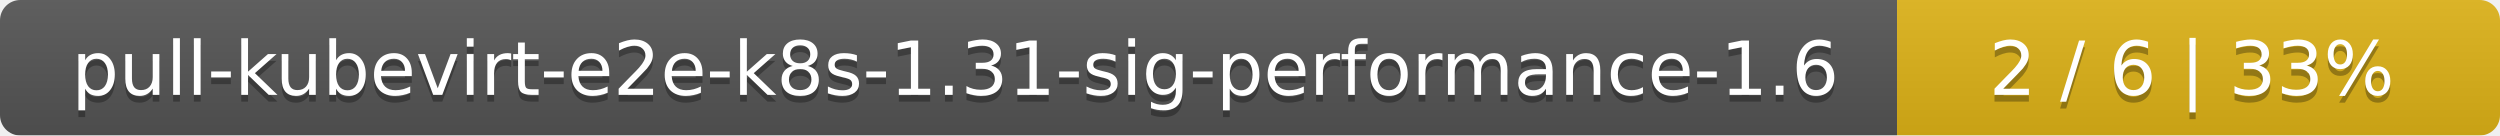
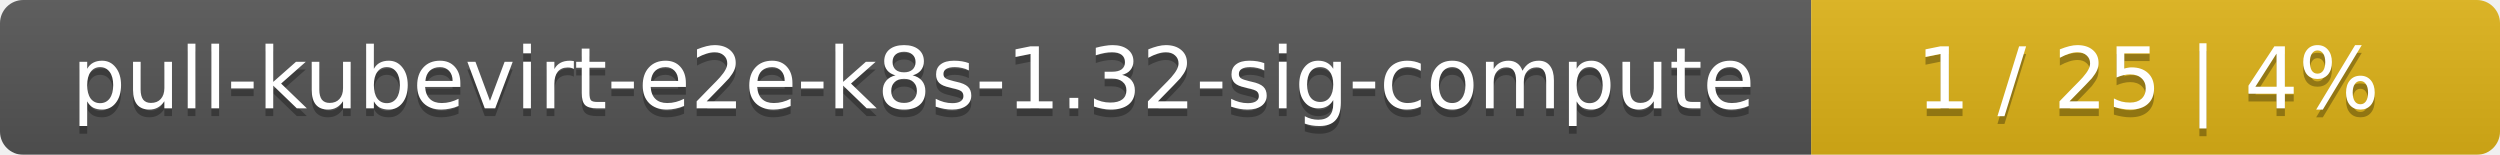
- <svg xmlns="http://www.w3.org/2000/svg" width="369" height="20">
+ <svg xmlns="http://www.w3.org/2000/svg" width="323" height="20">
  <linearGradient id="smooth" x2="0" y2="100%">
    <stop offset="0" stop-color="#bbb" stop-opacity=".1" />
    <stop offset="1" stop-opacity=".1" />
  </linearGradient>
  <mask id="round">
-     <rect width="369" height="20" rx="3" fill="#fff" />
+     <rect width="323" height="20" rx="3" fill="#fff" />
  </mask>
  <g mask="url(#round)">
-     <rect width="280" height="20" fill="#555" />
-     <rect x="280" width="89" height="20" fill="#dfb317" />
-     <rect width="369" height="20" fill="url(#smooth)" />
+     <rect width="234" height="20" fill="#555" />
+     <rect x="234" width="89" height="20" fill="#dfb317" />
+     <rect width="323" height="20" fill="url(#smooth)" />
  </g>
  <g fill="#fff" text-anchor="middle" font-family="DejaVu Sans,Verdana,Geneva,sans-serif" font-size="11">
-     <text x="141" y="15" fill="#010101" fill-opacity=".3">pull-kubevirt-e2e-k8s-1.31-sig-performance-1.6</text>
-     <text x="141" y="14">pull-kubevirt-e2e-k8s-1.31-sig-performance-1.6</text>
-     <text x="323.5" y="15" fill="#010101" fill-opacity=".3">2 / 6    |    33%</text>
-     <text x="323.5" y="14">2 / 6    |    33%</text>
+     <text x="118" y="15" fill="#010101" fill-opacity=".3">pull-kubevirt-e2e-k8s-1.32-sig-compute</text>
+     <text x="118" y="14">pull-kubevirt-e2e-k8s-1.32-sig-compute</text>
+     <text x="277.5" y="15" fill="#010101" fill-opacity=".3">1 / 25    |    4%</text>
+     <text x="277.5" y="14">1 / 25    |    4%</text>
  </g>
</svg>
